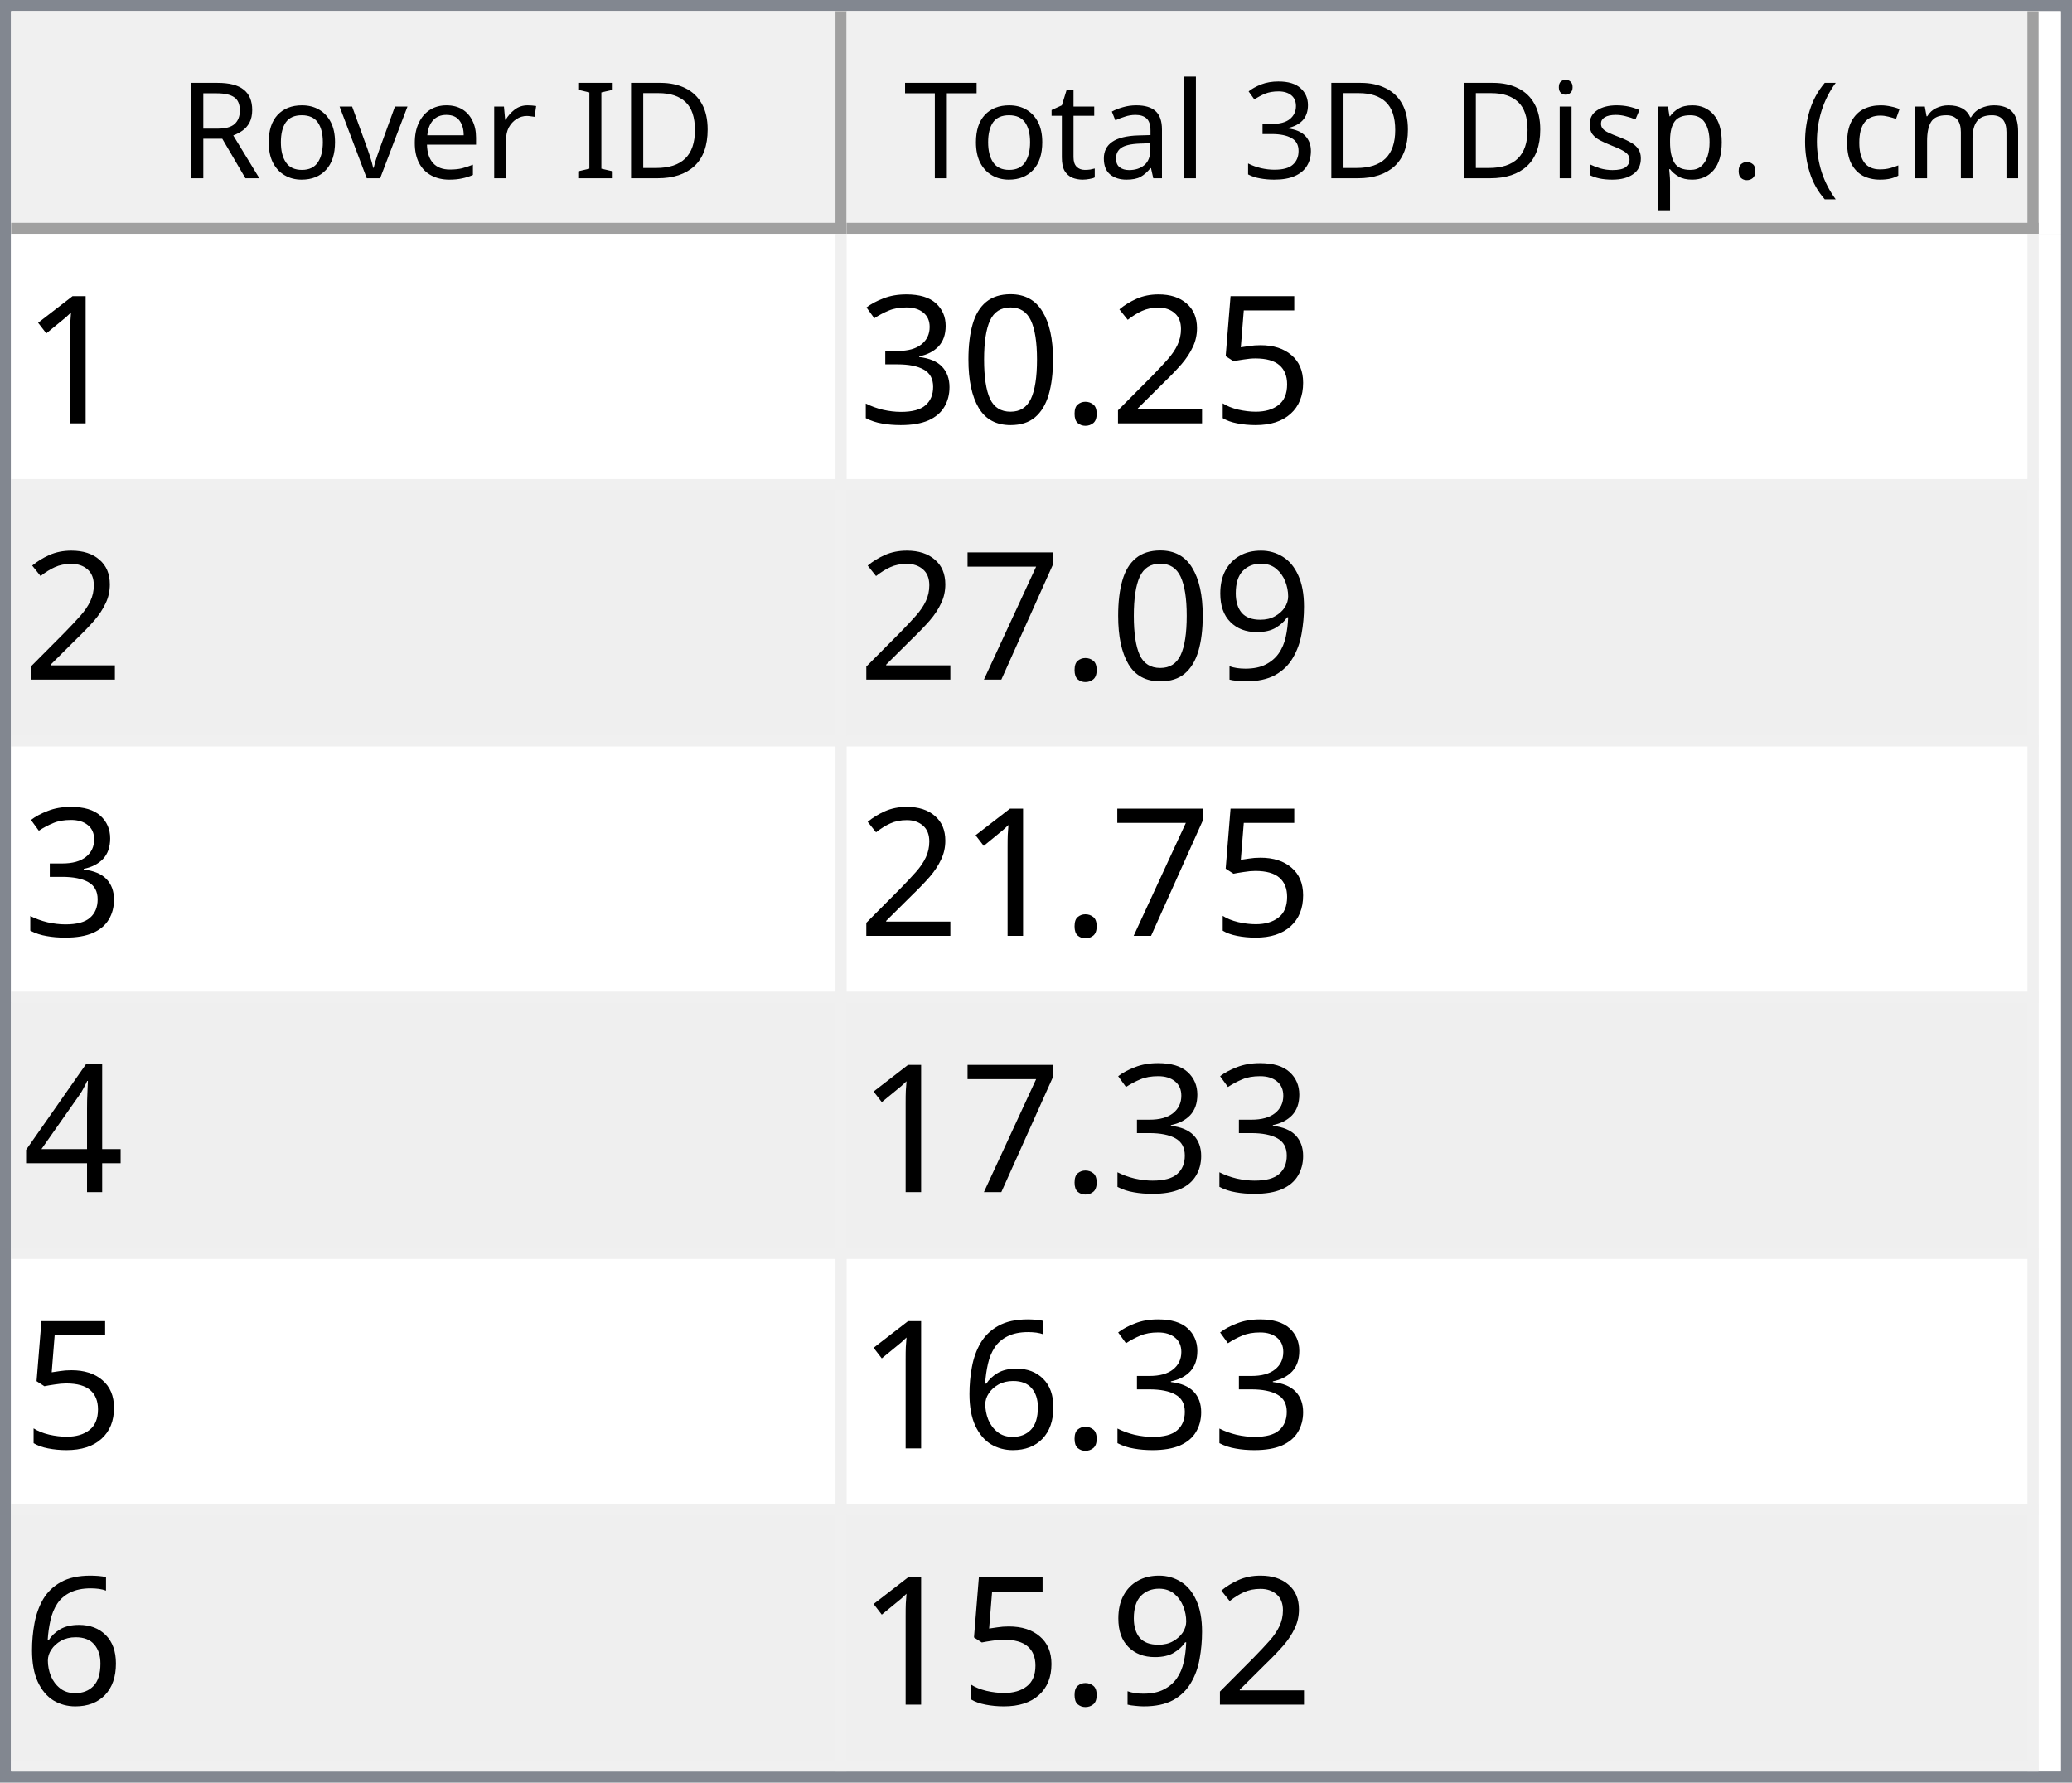
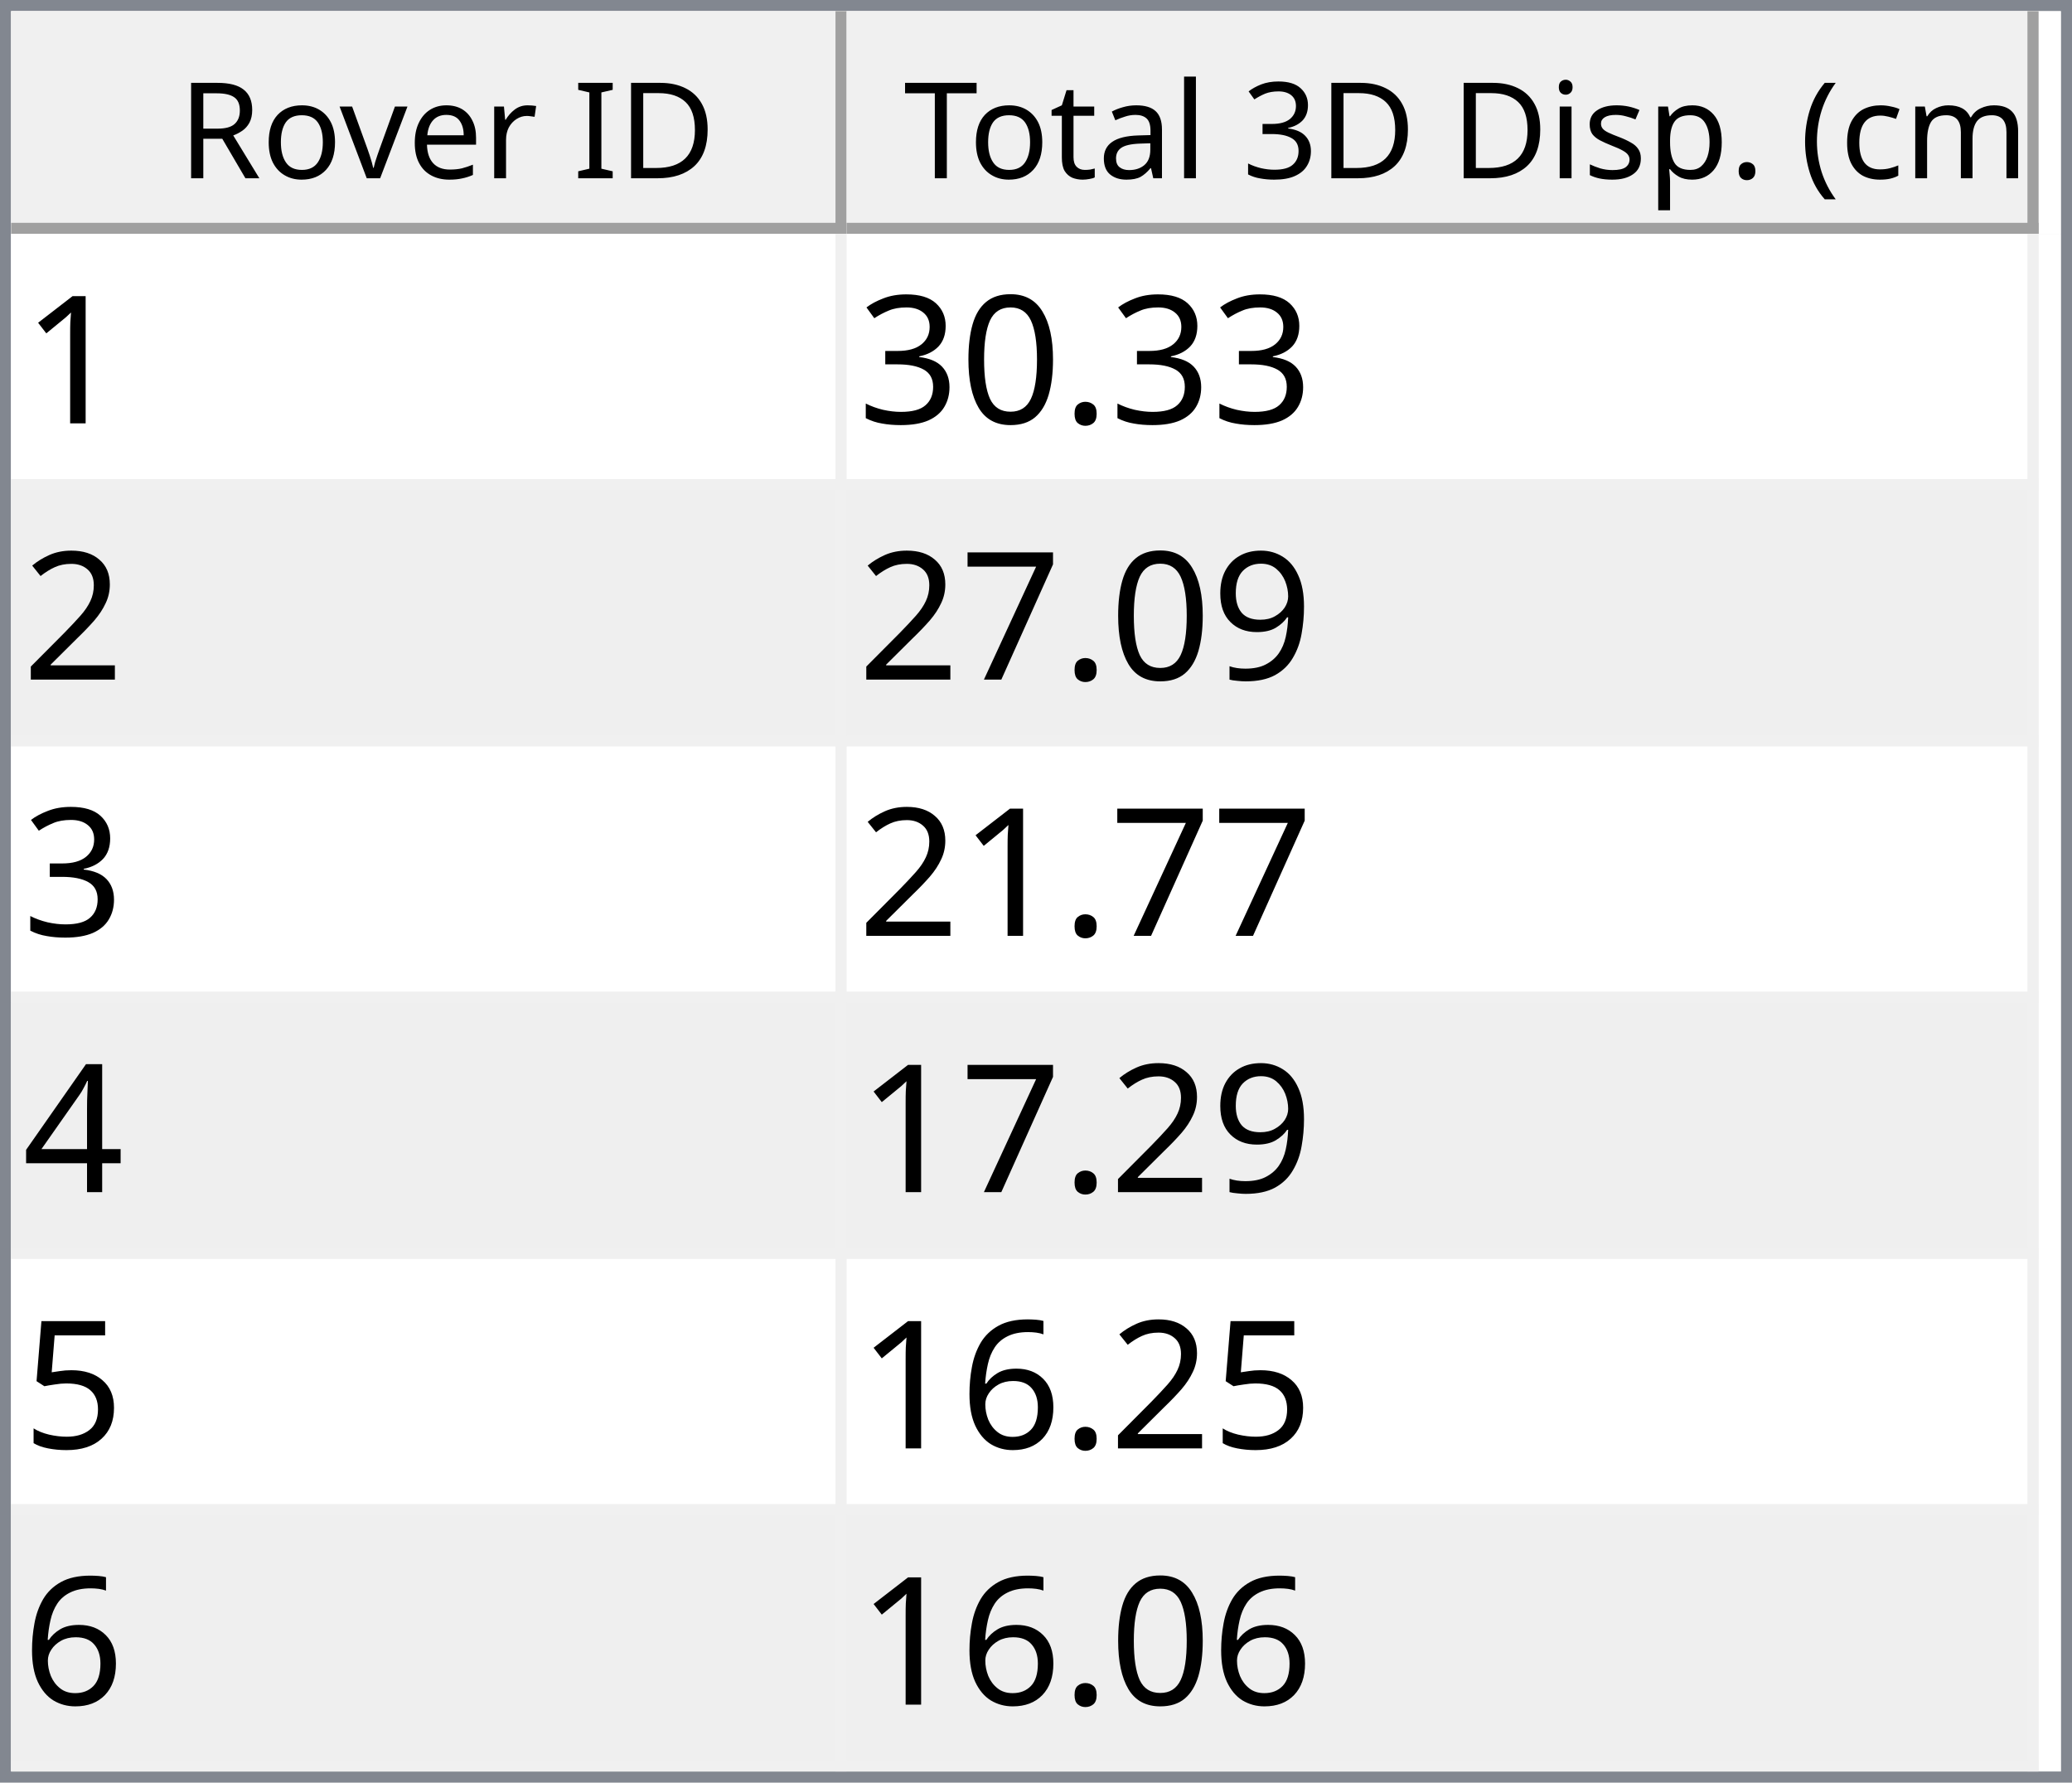
<svg xmlns="http://www.w3.org/2000/svg" style="fill-opacity:1; color-rendering:auto; color-interpolation:auto; text-rendering:auto; stroke:black; stroke-linecap:square; stroke-miterlimit:10; shape-rendering:auto; stroke-opacity:1; fill:black; stroke-dasharray:none; font-weight:normal; stroke-width:1; font-family:'Dialog'; font-style:normal; stroke-linejoin:miter; font-size:12px; stroke-dashoffset:0; image-rendering:auto;" width="186" height="160">
  <defs id="genericDefs" />
  <g>
    <defs id="defs1">
      <clipPath clipPathUnits="userSpaceOnUse" id="clipPath1">
        <path d="M0 0 L186 0 L186 160 L0 160 L0 0 Z" />
      </clipPath>
      <clipPath clipPathUnits="userSpaceOnUse" id="clipPath2">
        <path d="M0 0 L0 160 L186 160 L186 0 Z" />
      </clipPath>
      <clipPath clipPathUnits="userSpaceOnUse" id="clipPath3">
        <path d="M0 0 L0 20 L184 20 L184 0 Z" />
      </clipPath>
      <clipPath clipPathUnits="userSpaceOnUse" id="clipPath4">
        <path d="M0 0 L0 20 L75 20 L75 0 Z" />
      </clipPath>
      <clipPath clipPathUnits="userSpaceOnUse" id="clipPath5">
        <path d="M1 1 L1 19 L74 19 L74 1 Z" />
      </clipPath>
      <clipPath clipPathUnits="userSpaceOnUse" id="clipPath6">
        <path d="M0 0 L0 18 L73 18 L73 0 Z" />
      </clipPath>
      <clipPath clipPathUnits="userSpaceOnUse" id="clipPath7">
        <path d="M-0.5 -0.5 L-0.5 19.5 L74.5 19.5 L74.5 -0.5 Z" />
      </clipPath>
      <clipPath clipPathUnits="userSpaceOnUse" id="clipPath8">
        <path d="M0 0 L0 20 L107 20 L107 0 Z" />
      </clipPath>
      <clipPath clipPathUnits="userSpaceOnUse" id="clipPath9">
        <path d="M1 1 L1 19 L106 19 L106 1 Z" />
      </clipPath>
      <clipPath clipPathUnits="userSpaceOnUse" id="clipPath10">
        <path d="M0 0 L0 18 L105 18 L105 0 Z" />
      </clipPath>
      <clipPath clipPathUnits="userSpaceOnUse" id="clipPath11">
        <path d="M-0.5 -0.5 L-0.5 19.5 L106.5 19.5 L106.5 -0.5 Z" />
      </clipPath>
      <clipPath clipPathUnits="userSpaceOnUse" id="clipPath12">
        <path d="M0 0 L0 138 L184 138 L184 0 Z" />
      </clipPath>
      <clipPath clipPathUnits="userSpaceOnUse" id="clipPath13">
        <path d="M0 0 L0 138 L182 138 L182 0 Z" />
      </clipPath>
      <clipPath clipPathUnits="userSpaceOnUse" id="clipPath14">
        <path d="M-0.5 -0.5 L-0.5 137.5 L181.5 137.5 L181.5 -0.5 Z" />
      </clipPath>
      <clipPath clipPathUnits="userSpaceOnUse" id="clipPath15">
        <path d="M0 0 L0 22 L74 22 L74 0 Z" />
      </clipPath>
      <clipPath clipPathUnits="userSpaceOnUse" id="clipPath16">
        <path d="M0 0 L0 22 L106 22 L106 0 Z" />
      </clipPath>
      <font horiz-adv-x="64.551" id="font1">
        <font-face ascent="107.91" descent="25.098" units-per-em="100" style="font-style:normal; font-family:Segoe UI; font-weight:normal;" />
        <missing-glyph horiz-adv-x="64.551" d="M8.109 0 L8.109 68.266 L56.453 68.266 L56.453 0 L8.109 0 ZM15.328 7.234 L49.219 7.234 L49.219 61.031 L15.328 61.031 L15.328 7.234 Z" />
        <glyph unicode="D" horiz-adv-x="70.117" d="M9.188 0 L9.188 70.016 L28.516 70.016 Q65.531 70.016 65.531 35.891 Q65.531 19.672 55.25 9.836 Q44.969 0 27.734 0 L9.188 0 ZM17.391 62.594 L17.391 7.422 L27.828 7.422 Q41.609 7.422 49.273 14.797 Q56.938 22.172 56.938 35.688 Q56.938 62.594 28.328 62.594 L17.391 62.594 Z" />
        <glyph unicode="I" horiz-adv-x="26.611" d="M17.391 0 L9.188 0 L9.188 70.016 L17.391 70.016 L17.391 0 Z" />
        <glyph unicode=" " horiz-adv-x="27.393" d="" />
        <glyph unicode="r" horiz-adv-x="34.766" d="M34.188 41.891 Q32.078 43.5 28.125 43.5 Q23 43.5 19.555 38.672 Q16.109 33.844 16.109 25.484 L16.109 0 L8.109 0 L8.109 50 L16.109 50 L16.109 39.703 L16.312 39.703 Q18.016 44.969 21.531 47.922 Q25.047 50.875 29.391 50.875 Q32.516 50.875 34.188 50.203 L34.188 41.891 Z" />
        <glyph unicode="e" horiz-adv-x="52.295" d="M48.297 23 L12.984 23 Q13.188 14.656 17.484 10.109 Q21.781 5.562 29.297 5.562 Q37.75 5.562 44.828 11.141 L44.828 3.609 Q38.234 -1.172 27.391 -1.172 Q16.797 -1.172 10.742 5.641 Q4.688 12.453 4.688 24.812 Q4.688 36.469 11.305 43.82 Q17.922 51.172 27.734 51.172 Q37.547 51.172 42.922 44.828 Q48.297 38.484 48.297 27.203 L48.297 23 ZM40.094 29.781 Q40.047 36.719 36.75 40.578 Q33.453 44.438 27.594 44.438 Q21.922 44.438 17.969 40.383 Q14.016 36.328 13.094 29.781 L40.094 29.781 Z" />
        <glyph unicode="v" horiz-adv-x="47.9" d="M47.406 50 L27.484 0 L19.625 0 L0.688 50 L9.469 50 L22.172 13.672 Q23.578 9.672 23.922 6.688 L24.125 6.688 Q24.609 10.453 25.688 13.484 L38.969 50 L47.406 50 Z" />
        <glyph unicode="o" horiz-adv-x="58.594" d="M29 -1.172 Q17.922 -1.172 11.305 5.836 Q4.688 12.844 4.688 24.422 Q4.688 37.016 11.57 44.094 Q18.453 51.172 30.172 51.172 Q41.359 51.172 47.633 44.289 Q53.906 37.406 53.906 25.203 Q53.906 13.234 47.141 6.031 Q40.375 -1.172 29 -1.172 ZM29.594 44.438 Q21.875 44.438 17.383 39.188 Q12.891 33.938 12.891 24.703 Q12.891 15.828 17.43 10.695 Q21.969 5.562 29.594 5.562 Q37.359 5.562 41.531 10.594 Q45.703 15.625 45.703 24.906 Q45.703 34.281 41.531 39.359 Q37.359 44.438 29.594 44.438 Z" />
        <glyph unicode="R" horiz-adv-x="59.814" d="M59.375 0 L49.609 0 L37.891 19.625 Q36.281 22.359 34.766 24.289 Q33.25 26.219 31.664 27.438 Q30.078 28.656 28.25 29.219 Q26.422 29.781 24.125 29.781 L17.391 29.781 L17.391 0 L9.188 0 L9.188 70.016 L30.078 70.016 Q34.672 70.016 38.555 68.867 Q42.438 67.719 45.289 65.375 Q48.141 63.031 49.758 59.547 Q51.375 56.062 51.375 51.375 Q51.375 47.703 50.273 44.656 Q49.172 41.609 47.148 39.211 Q45.125 36.812 42.266 35.133 Q39.406 33.453 35.844 32.516 L35.844 32.328 Q37.594 31.547 38.891 30.547 Q40.188 29.547 41.359 28.18 Q42.531 26.812 43.68 25.078 Q44.828 23.344 46.234 21.047 L59.375 0 ZM17.391 62.594 L17.391 37.203 L28.516 37.203 Q31.594 37.203 34.203 38.133 Q36.812 39.062 38.719 40.797 Q40.625 42.531 41.703 45.047 Q42.781 47.562 42.781 50.688 Q42.781 56.297 39.141 59.445 Q35.5 62.594 28.609 62.594 L17.391 62.594 Z" />
        <glyph unicode=")" horiz-adv-x="30.176" d="M8.297 -15.922 L1.172 -15.922 Q16.406 2.344 16.406 26.812 Q16.406 51.469 1.078 70.016 L8.297 70.016 Q23.531 52.156 23.531 26.703 Q23.531 1.375 8.297 -15.922 Z" />
        <glyph unicode="m" horiz-adv-x="86.133" d="M79.109 0 L71.094 0 L71.094 28.719 Q71.094 37.016 68.531 40.727 Q65.969 44.438 59.906 44.438 Q54.781 44.438 51.195 39.75 Q47.609 35.062 47.609 28.516 L47.609 0 L39.594 0 L39.594 29.688 Q39.594 44.438 28.219 44.438 Q22.953 44.438 19.531 40.016 Q16.109 35.594 16.109 28.516 L16.109 0 L8.109 0 L8.109 50 L16.109 50 L16.109 42.094 L16.312 42.094 Q21.625 51.172 31.844 51.172 Q36.969 51.172 40.773 48.312 Q44.578 45.453 46 40.828 Q51.562 51.172 62.594 51.172 Q79.109 51.172 79.109 30.812 L79.109 0 Z" />
        <glyph unicode="c" horiz-adv-x="46.191" d="M42.188 2.297 Q36.422 -1.172 28.516 -1.172 Q17.828 -1.172 11.258 5.789 Q4.688 12.75 4.688 23.828 Q4.688 36.188 11.766 43.68 Q18.844 51.172 30.672 51.172 Q37.25 51.172 42.281 48.734 L42.281 40.531 Q36.719 44.438 30.375 44.438 Q22.703 44.438 17.797 38.945 Q12.891 33.453 12.891 24.516 Q12.891 15.719 17.508 10.641 Q22.125 5.562 29.891 5.562 Q36.422 5.562 42.188 9.906 L42.188 2.297 Z" />
        <glyph unicode="(" horiz-adv-x="30.176" d="M29.109 -15.922 L21.969 -15.922 Q6.844 1.375 6.844 26.703 Q6.844 52.156 21.969 70.016 L29.203 70.016 Q13.875 51.469 13.875 26.812 Q13.875 2.344 29.109 -15.922 Z" />
        <glyph unicode="." horiz-adv-x="21.68" d="M10.891 -1.078 Q8.641 -1.078 7.055 0.539 Q5.469 2.156 5.469 4.391 Q5.469 6.641 7.055 8.273 Q8.641 9.906 10.891 9.906 Q13.188 9.906 14.797 8.273 Q16.406 6.641 16.406 4.391 Q16.406 2.156 14.797 0.539 Q13.188 -1.078 10.891 -1.078 Z" />
        <glyph unicode="p" horiz-adv-x="58.789" d="M16.312 7.234 L16.109 7.234 L16.109 -23 L8.109 -23 L8.109 50 L16.109 50 L16.109 41.219 L16.312 41.219 Q22.219 51.172 33.594 51.172 Q43.266 51.172 48.688 44.461 Q54.109 37.75 54.109 26.469 Q54.109 13.922 48 6.375 Q41.891 -1.172 31.297 -1.172 Q21.578 -1.172 16.312 7.234 ZM16.109 27.391 L16.109 20.406 Q16.109 14.203 20.141 9.883 Q24.172 5.562 30.375 5.562 Q37.641 5.562 41.773 11.133 Q45.906 16.703 45.906 26.609 Q45.906 34.969 42.047 39.703 Q38.188 44.438 31.594 44.438 Q24.609 44.438 20.359 39.578 Q16.109 34.719 16.109 27.391 Z" />
        <glyph unicode="s" horiz-adv-x="42.432" d="M5.078 1.812 L5.078 10.406 Q11.625 5.562 19.484 5.562 Q30.031 5.562 30.031 12.594 Q30.031 14.594 29.125 15.992 Q28.219 17.391 26.68 18.461 Q25.141 19.531 23.07 20.383 Q21 21.234 18.609 22.172 Q15.281 23.484 12.766 24.828 Q10.25 26.172 8.57 27.859 Q6.891 29.547 6.031 31.695 Q5.172 33.844 5.172 36.719 Q5.172 40.234 6.789 42.945 Q8.406 45.656 11.086 47.484 Q13.766 49.312 17.211 50.242 Q20.656 51.172 24.312 51.172 Q30.812 51.172 35.938 48.922 L35.938 40.828 Q30.422 44.438 23.25 44.438 Q21 44.438 19.195 43.922 Q17.391 43.406 16.094 42.477 Q14.797 41.547 14.086 40.258 Q13.375 38.969 13.375 37.406 Q13.375 35.453 14.086 34.133 Q14.797 32.812 16.164 31.789 Q17.531 30.766 19.484 29.938 Q21.438 29.109 23.922 28.125 Q27.25 26.859 29.883 25.516 Q32.516 24.172 34.375 22.484 Q36.234 20.797 37.234 18.602 Q38.234 16.406 38.234 13.375 Q38.234 9.672 36.602 6.938 Q34.969 4.203 32.234 2.398 Q29.5 0.594 25.93 -0.289 Q22.359 -1.172 18.453 -1.172 Q10.75 -1.172 5.078 1.812 Z" />
        <glyph unicode="i" horiz-adv-x="24.219" d="M12.203 62.703 Q10.062 62.703 8.547 64.164 Q7.031 65.625 7.031 67.875 Q7.031 70.125 8.547 71.609 Q10.062 73.094 12.203 73.094 Q14.406 73.094 15.945 71.609 Q17.484 70.125 17.484 67.875 Q17.484 65.719 15.945 64.211 Q14.406 62.703 12.203 62.703 ZM16.109 0 L8.109 0 L8.109 50 L16.109 50 L16.109 0 Z" />
        <glyph unicode="3" horiz-adv-x="53.906" d="M46.531 19.828 Q46.531 15.094 44.75 11.211 Q42.969 7.328 39.719 4.57 Q36.469 1.812 31.93 0.297 Q27.391 -1.219 21.922 -1.219 Q11.922 -1.219 6 2.594 L6 11.188 Q13.094 5.609 22.219 5.609 Q25.875 5.609 28.828 6.539 Q31.781 7.469 33.906 9.227 Q36.031 10.984 37.18 13.477 Q38.328 15.969 38.328 19.094 Q38.328 32.812 18.797 32.812 L12.984 32.812 L12.984 39.594 L18.5 39.594 Q35.797 39.594 35.797 52.484 Q35.797 64.406 22.609 64.406 Q15.188 64.406 8.688 59.422 L8.688 67.188 Q15.375 71.188 24.609 71.188 Q29 71.188 32.57 69.969 Q36.141 68.75 38.68 66.555 Q41.219 64.359 42.609 61.281 Q44 58.203 44 54.5 Q44 40.672 30.031 36.719 L30.031 36.531 Q33.594 36.141 36.625 34.797 Q39.656 33.453 41.852 31.305 Q44.047 29.156 45.289 26.25 Q46.531 23.344 46.531 19.828 Z" />
        <glyph unicode="l" horiz-adv-x="24.219" d="M16.109 0 L8.109 0 L8.109 74.031 L16.109 74.031 L16.109 0 Z" />
        <glyph unicode="a" horiz-adv-x="50.879" d="M43.891 0 L35.891 0 L35.891 7.812 L35.688 7.812 Q30.469 -1.172 20.312 -1.172 Q12.844 -1.172 8.617 2.781 Q4.391 6.734 4.391 13.281 Q4.391 27.297 20.906 29.594 L35.891 31.688 Q35.891 44.438 25.594 44.438 Q16.547 44.438 9.281 38.281 L9.281 46.484 Q16.656 51.172 26.266 51.172 Q43.891 51.172 43.891 32.516 L43.891 0 ZM35.891 25.297 L23.828 23.641 Q18.266 22.859 15.43 20.875 Q12.594 18.891 12.594 13.875 Q12.594 10.203 15.211 7.883 Q17.828 5.562 22.172 5.562 Q28.125 5.562 32.008 9.742 Q35.891 13.922 35.891 20.312 L35.891 25.297 Z" />
        <glyph unicode="t" horiz-adv-x="33.887" d="M31.297 0.484 Q28.469 -1.078 23.828 -1.078 Q10.688 -1.078 10.688 13.578 L10.688 43.172 L2.094 43.172 L2.094 50 L10.688 50 L10.688 62.203 L18.703 64.797 L18.703 50 L31.297 50 L31.297 43.172 L18.703 43.172 L18.703 14.984 Q18.703 9.969 20.414 7.82 Q22.125 5.672 26.078 5.672 Q29.109 5.672 31.297 7.328 L31.297 0.484 Z" />
        <glyph unicode="T" horiz-adv-x="52.393" d="M50.594 62.594 L30.375 62.594 L30.375 0 L22.172 0 L22.172 62.594 L2 62.594 L2 70.016 L50.594 70.016 L50.594 62.594 Z" />
      </font>
      <font horiz-adv-x="75.0" id="font2">
        <font-face ascent="100.537" descent="21.973" units-per-em="100" style="font-style:normal; font-family:sans-serif; font-weight:normal;" />
        <missing-glyph horiz-adv-x="75.0" d="M12.5 0 L12.5 62.5 L62.5 62.5 L62.5 0 L12.5 0 ZM14.062 1.562 L60.938 1.562 L60.938 60.938 L14.062 60.938 L14.062 1.562 Z" />
        <glyph unicode="1" horiz-adv-x="55.615" d="M37.25 0 L28.469 0 L28.469 56 Q25.297 52.984 20.141 49.953 Q14.984 46.922 10.891 45.406 L10.891 53.906 Q18.266 57.375 23.781 62.305 Q29.297 67.234 31.594 71.875 L37.25 71.875 L37.25 0 Z" />
-         <glyph unicode="5" horiz-adv-x="55.615" d="M4.156 18.75 L13.375 19.531 Q14.406 12.797 18.141 9.398 Q21.875 6 27.156 6 Q33.5 6 37.891 10.789 Q42.281 15.578 42.281 23.484 Q42.281 31 38.062 35.352 Q33.844 39.703 27 39.703 Q22.75 39.703 19.336 37.773 Q15.922 35.844 13.969 32.766 L5.719 33.844 L12.641 70.609 L48.25 70.609 L48.25 62.203 L19.672 62.203 L15.828 42.969 Q22.266 47.469 29.344 47.469 Q38.719 47.469 45.164 40.969 Q51.609 34.469 51.609 24.266 Q51.609 14.547 45.953 7.469 Q39.062 -1.219 27.156 -1.219 Q17.391 -1.219 11.211 4.25 Q5.031 9.719 4.156 18.75 Z" />
-         <glyph unicode="2" horiz-adv-x="55.615" d="M50.344 8.453 L50.344 0 L3.031 0 Q2.938 3.172 4.047 6.109 Q5.859 10.938 9.836 15.625 Q13.812 20.312 21.344 26.469 Q33.016 36.031 37.117 41.625 Q41.219 47.219 41.219 52.203 Q41.219 57.422 37.477 61.008 Q33.734 64.594 27.734 64.594 Q21.391 64.594 17.578 60.789 Q13.766 56.984 13.719 50.25 L4.688 51.172 Q5.609 61.281 11.664 66.578 Q17.719 71.875 27.938 71.875 Q38.234 71.875 44.242 66.164 Q50.25 60.453 50.25 52 Q50.25 47.703 48.492 43.555 Q46.734 39.406 42.656 34.812 Q38.578 30.219 29.109 22.219 Q21.188 15.578 18.945 13.211 Q16.703 10.844 15.234 8.453 L50.344 8.453 Z" />
        <glyph unicode="." horiz-adv-x="27.783" d="M9.078 0 L9.078 10.016 L19.094 10.016 L19.094 0 L9.078 0 Z" />
        <glyph unicode="0" horiz-adv-x="55.615" d="M4.156 35.297 Q4.156 48 6.766 55.742 Q9.375 63.484 14.523 67.68 Q19.672 71.875 27.484 71.875 Q33.25 71.875 37.594 69.555 Q41.938 67.234 44.773 62.867 Q47.609 58.5 49.219 52.227 Q50.828 45.953 50.828 35.297 Q50.828 22.703 48.242 14.969 Q45.656 7.234 40.508 3.008 Q35.359 -1.219 27.484 -1.219 Q17.141 -1.219 11.234 6.203 Q4.156 15.141 4.156 35.297 ZM13.188 35.297 Q13.188 17.672 17.312 11.836 Q21.438 6 27.484 6 Q33.547 6 37.672 11.859 Q41.797 17.719 41.797 35.297 Q41.797 52.984 37.672 58.789 Q33.547 64.594 27.391 64.594 Q21.344 64.594 17.719 59.469 Q13.188 52.938 13.188 35.297 Z" />
        <glyph unicode="3" horiz-adv-x="55.615" d="M4.203 18.891 L12.984 20.062 Q14.5 12.594 18.141 9.297 Q21.781 6 27 6 Q33.203 6 37.477 10.297 Q41.75 14.594 41.75 20.953 Q41.75 27 37.797 30.93 Q33.844 34.859 27.734 34.859 Q25.25 34.859 21.531 33.891 L22.516 41.609 Q23.391 41.5 23.922 41.5 Q29.547 41.5 34.039 44.43 Q38.531 47.359 38.531 53.469 Q38.531 58.297 35.258 61.477 Q31.984 64.656 26.812 64.656 Q21.688 64.656 18.266 61.43 Q14.844 58.203 13.875 51.766 L5.078 53.328 Q6.688 62.156 12.398 67.016 Q18.109 71.875 26.609 71.875 Q32.469 71.875 37.398 69.359 Q42.328 66.844 44.945 62.5 Q47.562 58.156 47.562 53.266 Q47.562 48.641 45.07 44.828 Q42.578 41.016 37.703 38.766 Q44.047 37.312 47.562 32.695 Q51.078 28.078 51.078 21.141 Q51.078 11.766 44.242 5.25 Q37.406 -1.266 26.953 -1.266 Q17.531 -1.266 11.305 4.352 Q5.078 9.969 4.203 18.891 Z" />
+         <glyph unicode="2" horiz-adv-x="55.615" d="M50.344 8.453 L50.344 0 L3.031 0 Q2.938 3.172 4.047 6.109 Q5.859 10.938 9.836 15.625 Q13.812 20.312 21.344 26.469 Q33.016 36.031 37.117 41.625 Q41.219 47.219 41.219 52.203 Q41.219 57.422 37.477 61.008 Q33.734 64.594 27.734 64.594 Q21.391 64.594 17.578 60.789 Q13.766 56.984 13.719 50.25 L4.688 51.172 Q5.609 61.281 11.664 66.578 Q17.719 71.875 27.938 71.875 Q38.234 71.875 44.242 66.164 Q50.25 60.453 50.25 52 Q50.25 47.703 48.492 43.555 Q46.734 39.406 42.656 34.812 Q38.578 30.219 29.109 22.219 Q21.188 15.578 18.945 13.211 Q16.703 10.844 15.234 8.453 L50.344 8.453 Z" />
        <glyph unicode="9" horiz-adv-x="55.615" d="M5.469 16.547 L13.922 17.328 Q14.984 11.375 18.016 8.688 Q21.047 6 25.781 6 Q29.828 6 32.883 7.859 Q35.938 9.719 37.891 12.82 Q39.844 15.922 41.164 21.195 Q42.484 26.469 42.484 31.938 Q42.484 32.516 42.438 33.688 Q39.797 29.5 35.234 26.883 Q30.672 24.266 25.344 24.266 Q16.453 24.266 10.305 30.711 Q4.156 37.156 4.156 47.703 Q4.156 58.594 10.578 65.234 Q17 71.875 26.656 71.875 Q33.641 71.875 39.43 68.117 Q45.219 64.359 48.219 57.398 Q51.219 50.438 51.219 37.25 Q51.219 23.531 48.242 15.406 Q45.266 7.281 39.383 3.031 Q33.5 -1.219 25.594 -1.219 Q17.188 -1.219 11.867 3.445 Q6.547 8.109 5.469 16.547 ZM41.453 48.141 Q41.453 55.719 37.43 60.156 Q33.406 64.594 27.734 64.594 Q21.875 64.594 17.531 59.812 Q13.188 55.031 13.188 47.406 Q13.188 40.578 17.312 36.305 Q21.438 32.031 27.484 32.031 Q33.594 32.031 37.523 36.305 Q41.453 40.578 41.453 48.141 Z" />
        <glyph unicode="7" horiz-adv-x="55.615" d="M4.734 62.203 L4.734 70.656 L51.078 70.656 L51.078 63.812 Q44.234 56.547 37.523 44.484 Q30.812 32.422 27.156 19.672 Q24.516 10.688 23.781 0 L14.75 0 Q14.891 8.453 18.062 20.414 Q21.234 32.375 27.172 43.484 Q33.109 54.594 39.797 62.203 L4.734 62.203 Z" />
        <glyph unicode="4" horiz-adv-x="55.615" d="M32.328 0 L32.328 17.141 L1.266 17.141 L1.266 25.203 L33.938 71.578 L41.109 71.578 L41.109 25.203 L50.781 25.203 L50.781 17.141 L41.109 17.141 L41.109 0 L32.328 0 ZM32.328 25.203 L32.328 57.469 L9.906 25.203 L32.328 25.203 Z" />
+         <glyph unicode="5" horiz-adv-x="55.615" d="M4.156 18.75 L13.375 19.531 Q14.406 12.797 18.141 9.398 Q21.875 6 27.156 6 Q33.5 6 37.891 10.789 Q42.281 15.578 42.281 23.484 Q42.281 31 38.062 35.352 Q33.844 39.703 27 39.703 Q22.75 39.703 19.336 37.773 Q15.922 35.844 13.969 32.766 L5.719 33.844 L12.641 70.609 L48.25 70.609 L48.25 62.203 L19.672 62.203 L15.828 42.969 Q22.266 47.469 29.344 47.469 Q38.719 47.469 45.164 40.969 Q51.609 34.469 51.609 24.266 Q51.609 14.547 45.953 7.469 Q39.062 -1.219 27.156 -1.219 Q17.391 -1.219 11.211 4.25 Q5.031 9.719 4.156 18.75 Z" />
        <glyph unicode="6" horiz-adv-x="55.615" d="M49.75 54.047 L41.016 53.375 Q39.844 58.547 37.703 60.891 Q34.125 64.656 28.906 64.656 Q24.703 64.656 21.531 62.312 Q17.391 59.281 14.992 53.469 Q12.594 47.656 12.5 36.922 Q15.672 41.75 20.266 44.094 Q24.859 46.438 29.891 46.438 Q38.672 46.438 44.852 39.969 Q51.031 33.5 51.031 23.25 Q51.031 16.5 48.125 10.719 Q45.219 4.938 40.141 1.859 Q35.062 -1.219 28.609 -1.219 Q17.625 -1.219 10.695 6.859 Q3.766 14.938 3.766 33.5 Q3.766 54.25 11.422 63.672 Q18.109 71.875 29.438 71.875 Q37.891 71.875 43.289 67.141 Q48.688 62.406 49.75 54.047 ZM13.875 23.188 Q13.875 18.656 15.797 14.508 Q17.719 10.359 21.188 8.18 Q24.656 6 28.469 6 Q34.031 6 38.039 10.492 Q42.047 14.984 42.047 22.703 Q42.047 30.125 38.086 34.398 Q34.125 38.672 28.125 38.672 Q22.172 38.672 18.023 34.398 Q13.875 30.125 13.875 23.188 Z" />
      </font>
    </defs>
    <g style="fill:white; stroke:white;">
      <rect x="0" y="0" width="186" style="clip-path:url(#clipPath1); stroke:none;" height="160" />
    </g>
    <g style="fill:white; text-rendering:optimizeSpeed; color-rendering:optimizeSpeed; image-rendering:optimizeSpeed; shape-rendering:crispEdges; stroke:white; color-interpolation:sRGB;">
      <rect x="0" width="186" height="160" y="0" style="stroke:none;" />
      <path style="stroke:none;" d="M0 160 L186 160 L186 0 L0 0 Z" />
    </g>
    <g style="fill:rgb(240,240,240); font-family:'Segoe UI'; stroke:rgb(240,240,240);">
      <rect x="0" y="0" width="186" style="clip-path:url(#clipPath2); stroke:none;" height="160" />
    </g>
    <g style="fill:rgb(130,135,144); font-family:'Segoe UI'; stroke:rgb(130,135,144);">
      <path d="M0 0 L186 0 L186 160 L0 160 L0 0 ZM1 1 L185 1 L185 159 L1 159 L1 1 Z" style="fill-rule:evenodd; clip-path:url(#clipPath2); stroke:none;" />
    </g>
    <g style="fill:white; font-family:'Segoe UI'; stroke:white;" transform="translate(1,1)">
      <rect x="0" y="0" width="184" style="clip-path:url(#clipPath3); stroke:none;" height="20" />
    </g>
    <g style="fill:rgb(240,240,240); font-family:'Segoe UI'; stroke:rgb(240,240,240);" transform="translate(1,1)">
      <rect x="0" y="0" width="75" style="clip-path:url(#clipPath4); stroke:none;" height="20" />
    </g>
    <g style="font-family:'Segoe UI';" transform="translate(2,2)">
      <text x="14" xml:space="preserve" y="14" style="clip-path:url(#clipPath6); stroke:none;">Rover ID</text>
    </g>
    <g style="fill:rgb(160,160,160); font-family:'Segoe UI'; stroke:rgb(160,160,160); stroke-linejoin:bevel;" transform="translate(1.5,1.5)">
      <line x1="74" x2="74" y1="0" style="fill:none; clip-path:url(#clipPath7);" y2="19" />
    </g>
    <g style="fill:rgb(160,160,160); font-family:'Segoe UI'; stroke:rgb(160,160,160); stroke-linejoin:bevel;" transform="matrix(1,0,0,1,1,1) translate(0.5,0.5)">
      <line x1="0" x2="74" y1="19" style="fill:none; clip-path:url(#clipPath7);" y2="19" />
    </g>
    <g style="fill:rgb(240,240,240); font-family:'Segoe UI'; stroke:rgb(240,240,240);" transform="translate(76,1)">
      <rect x="0" y="0" width="107" style="clip-path:url(#clipPath8); stroke:none;" height="20" />
    </g>
    <g style="font-family:'Segoe UI';" transform="translate(77,2)">
      <text x="1" xml:space="preserve" y="14" style="clip-path:url(#clipPath10); stroke:none;"> Total 3D Disp. (cm)</text>
    </g>
    <g style="fill:rgb(160,160,160); font-family:'Segoe UI'; stroke:rgb(160,160,160); stroke-linejoin:bevel;" transform="translate(76.5,1.5)">
      <line x1="106" x2="106" y1="0" style="fill:none; clip-path:url(#clipPath11);" y2="19" />
    </g>
    <g style="fill:rgb(160,160,160); font-family:'Segoe UI'; stroke:rgb(160,160,160); stroke-linejoin:bevel;" transform="matrix(1,0,0,1,76,1) translate(0.5,0.5)">
      <line x1="0" x2="106" y1="19" style="fill:none; clip-path:url(#clipPath11);" y2="19" />
    </g>
    <g style="fill:white; font-family:'Segoe UI'; stroke:white;" transform="translate(1,21)">
      <rect x="0" y="0" width="184" style="clip-path:url(#clipPath12); stroke:none;" height="138" />
    </g>
    <g style="fill:rgb(240,240,240); font-size:16px; font-family:sans-serif; stroke:rgb(240,240,240);" transform="translate(1,21)">
      <rect x="0" y="0" width="182" style="clip-path:url(#clipPath13); stroke:none;" height="138" />
      <line transform="translate(0.5,0.5)" x1="0" x2="181" y1="22" style="clip-path:url(#clipPath14); fill:none; stroke-linejoin:bevel;" y2="22" />
    </g>
    <g transform="matrix(1,0,0,1,1,21) translate(0.5,0.5)" style="fill:rgb(240,240,240); font-size:16px; font-family:sans-serif; stroke:rgb(240,240,240); stroke-linejoin:bevel;">
      <line x1="0" x2="181" y1="45" style="fill:none; clip-path:url(#clipPath14);" y2="45" />
    </g>
    <g transform="matrix(1,0,0,1,1,21) translate(0.5,0.5)" style="fill:rgb(240,240,240); font-size:16px; font-family:sans-serif; stroke:rgb(240,240,240); stroke-linejoin:bevel;">
      <line x1="0" x2="181" y1="68" style="fill:none; clip-path:url(#clipPath14);" y2="68" />
    </g>
    <g transform="matrix(1,0,0,1,1,21) translate(0.5,0.5)" style="fill:rgb(240,240,240); font-size:16px; font-family:sans-serif; stroke:rgb(240,240,240); stroke-linejoin:bevel;">
      <line x1="0" x2="181" y1="91" style="fill:none; clip-path:url(#clipPath14);" y2="91" />
    </g>
    <g transform="matrix(1,0,0,1,1,21) translate(0.5,0.5)" style="fill:rgb(240,240,240); font-size:16px; font-family:sans-serif; stroke:rgb(240,240,240); stroke-linejoin:bevel;">
      <line x1="0" x2="181" y1="114" style="fill:none; clip-path:url(#clipPath14);" y2="114" />
    </g>
    <g transform="matrix(1,0,0,1,1,21) translate(0.5,0.5)" style="fill:rgb(240,240,240); font-size:16px; font-family:sans-serif; stroke:rgb(240,240,240); stroke-linejoin:bevel;">
      <line x1="0" x2="181" y1="137" style="fill:none; clip-path:url(#clipPath14);" y2="137" />
    </g>
    <g transform="matrix(1,0,0,1,1,21) translate(0.5,0.5)" style="fill:rgb(240,240,240); font-size:16px; font-family:sans-serif; stroke:rgb(240,240,240); stroke-linejoin:bevel;">
      <line x1="74" x2="74" y1="0" style="fill:none; clip-path:url(#clipPath14);" y2="137" />
    </g>
    <g transform="matrix(1,0,0,1,1,21) translate(0.5,0.5)" style="fill:rgb(240,240,240); font-size:16px; font-family:sans-serif; stroke:rgb(240,240,240); stroke-linejoin:bevel;">
      <line x1="181" x2="181" y1="0" style="fill:none; clip-path:url(#clipPath14);" y2="137" />
    </g>
    <g style="fill:white; font-size:16px; font-family:sans-serif; stroke:white;" transform="matrix(1,0,0,1,1,21)">
      <rect x="0" y="0" width="74" style="clip-path:url(#clipPath15); stroke:none;" height="22" />
      <text x="1" y="17" style="fill:black; clip-path:url(#clipPath15); stroke:none;" xml:space="preserve">1</text>
    </g>
    <g style="fill:white; font-size:16px; font-family:sans-serif; stroke:white;" transform="matrix(1,0,0,1,1,21) translate(75,0)">
      <rect x="0" y="0" width="106" style="clip-path:url(#clipPath16); stroke:none;" height="22" />
-       <text x="1" y="17" style="fill:black; clip-path:url(#clipPath16); stroke:none;" xml:space="preserve">30.25</text>
+       <text x="1" y="17" style="fill:black; clip-path:url(#clipPath16); stroke:none;" xml:space="preserve">30.33</text>
    </g>
    <g style="fill:rgb(239,239,239); font-size:16px; font-family:sans-serif; stroke:rgb(239,239,239);" transform="matrix(1,0,0,1,1,21) translate(0,23)">
      <rect x="0" y="0" width="74" style="clip-path:url(#clipPath15); stroke:none;" height="22" />
      <text x="1" y="17" style="fill:black; clip-path:url(#clipPath15); stroke:none;" xml:space="preserve">2</text>
    </g>
    <g style="fill:rgb(239,239,239); font-size:16px; font-family:sans-serif; stroke:rgb(239,239,239);" transform="matrix(1,0,0,1,1,21) translate(75,23)">
      <rect x="0" y="0" width="106" style="clip-path:url(#clipPath16); stroke:none;" height="22" />
      <text x="1" y="17" style="fill:black; clip-path:url(#clipPath16); stroke:none;" xml:space="preserve">27.09</text>
    </g>
    <g style="fill:white; font-size:16px; font-family:sans-serif; stroke:white;" transform="matrix(1,0,0,1,1,21) translate(0,46)">
      <rect x="0" y="0" width="74" style="clip-path:url(#clipPath15); stroke:none;" height="22" />
      <text x="1" y="17" style="fill:black; clip-path:url(#clipPath15); stroke:none;" xml:space="preserve">3</text>
    </g>
    <g style="fill:white; font-size:16px; font-family:sans-serif; stroke:white;" transform="matrix(1,0,0,1,1,21) translate(75,46)">
      <rect x="0" y="0" width="106" style="clip-path:url(#clipPath16); stroke:none;" height="22" />
-       <text x="1" y="17" style="fill:black; clip-path:url(#clipPath16); stroke:none;" xml:space="preserve">21.75</text>
+       <text x="1" y="17" style="fill:black; clip-path:url(#clipPath16); stroke:none;" xml:space="preserve">21.77</text>
    </g>
    <g style="fill:rgb(239,239,239); font-size:16px; font-family:sans-serif; stroke:rgb(239,239,239);" transform="matrix(1,0,0,1,1,21) translate(0,69)">
      <rect x="0" y="0" width="74" style="clip-path:url(#clipPath15); stroke:none;" height="22" />
      <text x="1" y="17" style="fill:black; clip-path:url(#clipPath15); stroke:none;" xml:space="preserve">4</text>
    </g>
    <g style="fill:rgb(239,239,239); font-size:16px; font-family:sans-serif; stroke:rgb(239,239,239);" transform="matrix(1,0,0,1,1,21) translate(75,69)">
      <rect x="0" y="0" width="106" style="clip-path:url(#clipPath16); stroke:none;" height="22" />
-       <text x="1" y="17" style="fill:black; clip-path:url(#clipPath16); stroke:none;" xml:space="preserve">17.33</text>
+       <text x="1" y="17" style="fill:black; clip-path:url(#clipPath16); stroke:none;" xml:space="preserve">17.29</text>
    </g>
    <g style="fill:white; font-size:16px; font-family:sans-serif; stroke:white;" transform="matrix(1,0,0,1,1,21) translate(0,92)">
      <rect x="0" y="0" width="74" style="clip-path:url(#clipPath15); stroke:none;" height="22" />
      <text x="1" y="17" style="fill:black; clip-path:url(#clipPath15); stroke:none;" xml:space="preserve">5</text>
    </g>
    <g style="fill:white; font-size:16px; font-family:sans-serif; stroke:white;" transform="matrix(1,0,0,1,1,21) translate(75,92)">
      <rect x="0" y="0" width="106" style="clip-path:url(#clipPath16); stroke:none;" height="22" />
-       <text x="1" y="17" style="fill:black; clip-path:url(#clipPath16); stroke:none;" xml:space="preserve">16.33</text>
+       <text x="1" y="17" style="fill:black; clip-path:url(#clipPath16); stroke:none;" xml:space="preserve">16.25</text>
    </g>
    <g style="fill:rgb(239,239,239); font-size:16px; font-family:sans-serif; stroke:rgb(239,239,239);" transform="matrix(1,0,0,1,1,21) translate(0,115)">
      <rect x="0" y="0" width="74" style="clip-path:url(#clipPath15); stroke:none;" height="22" />
      <text x="1" y="17" style="fill:black; clip-path:url(#clipPath15); stroke:none;" xml:space="preserve">6</text>
    </g>
    <g style="fill:rgb(239,239,239); font-size:16px; font-family:sans-serif; stroke:rgb(239,239,239);" transform="matrix(1,0,0,1,1,21) translate(75,115)">
      <rect x="0" y="0" width="106" style="clip-path:url(#clipPath16); stroke:none;" height="22" />
-       <text x="1" y="17" style="fill:black; clip-path:url(#clipPath16); stroke:none;" xml:space="preserve">15.92</text>
+       <text x="1" y="17" style="fill:black; clip-path:url(#clipPath16); stroke:none;" xml:space="preserve">16.06</text>
    </g>
  </g>
</svg>
